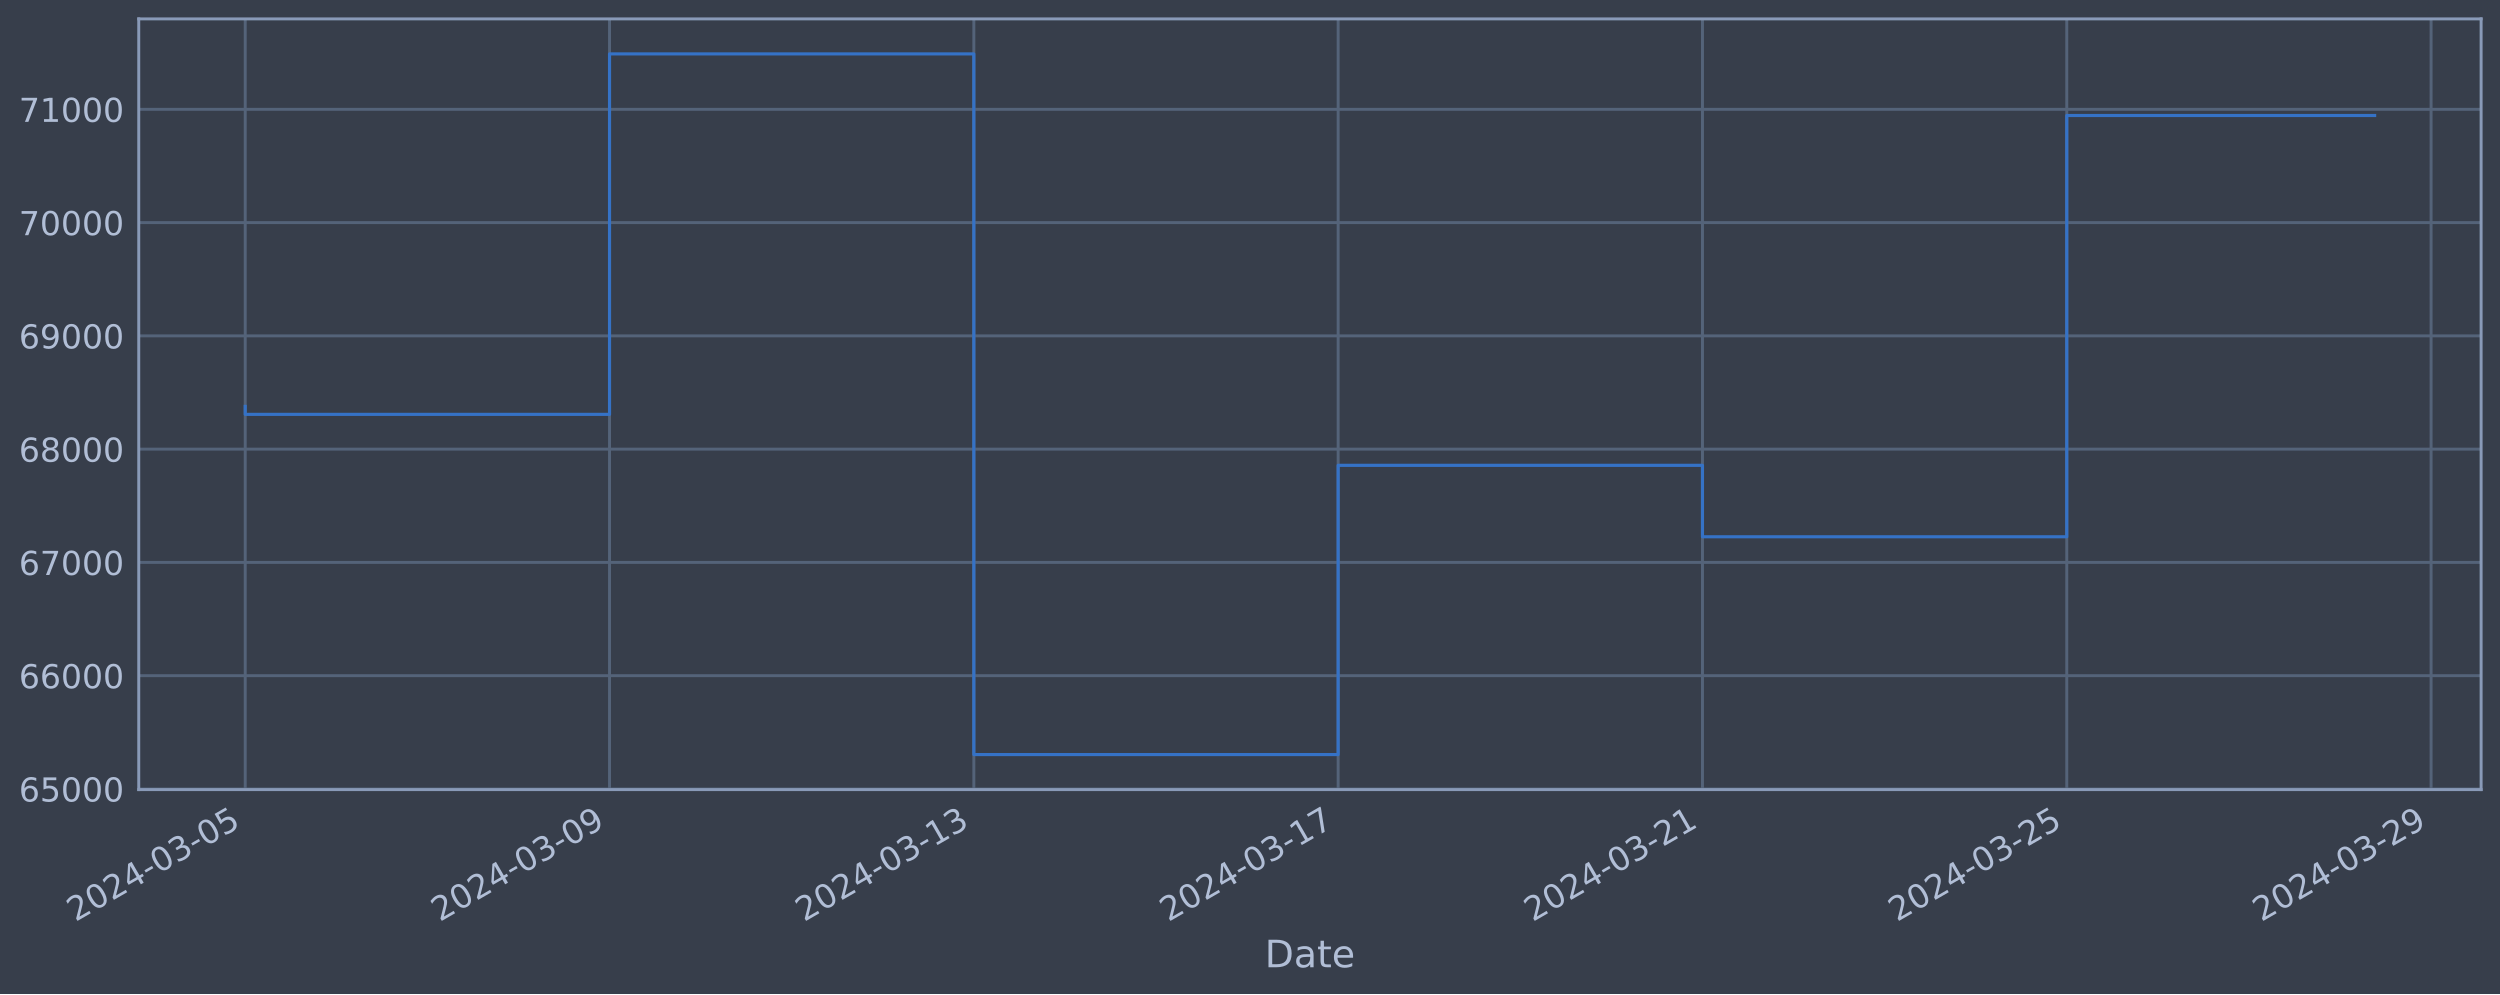
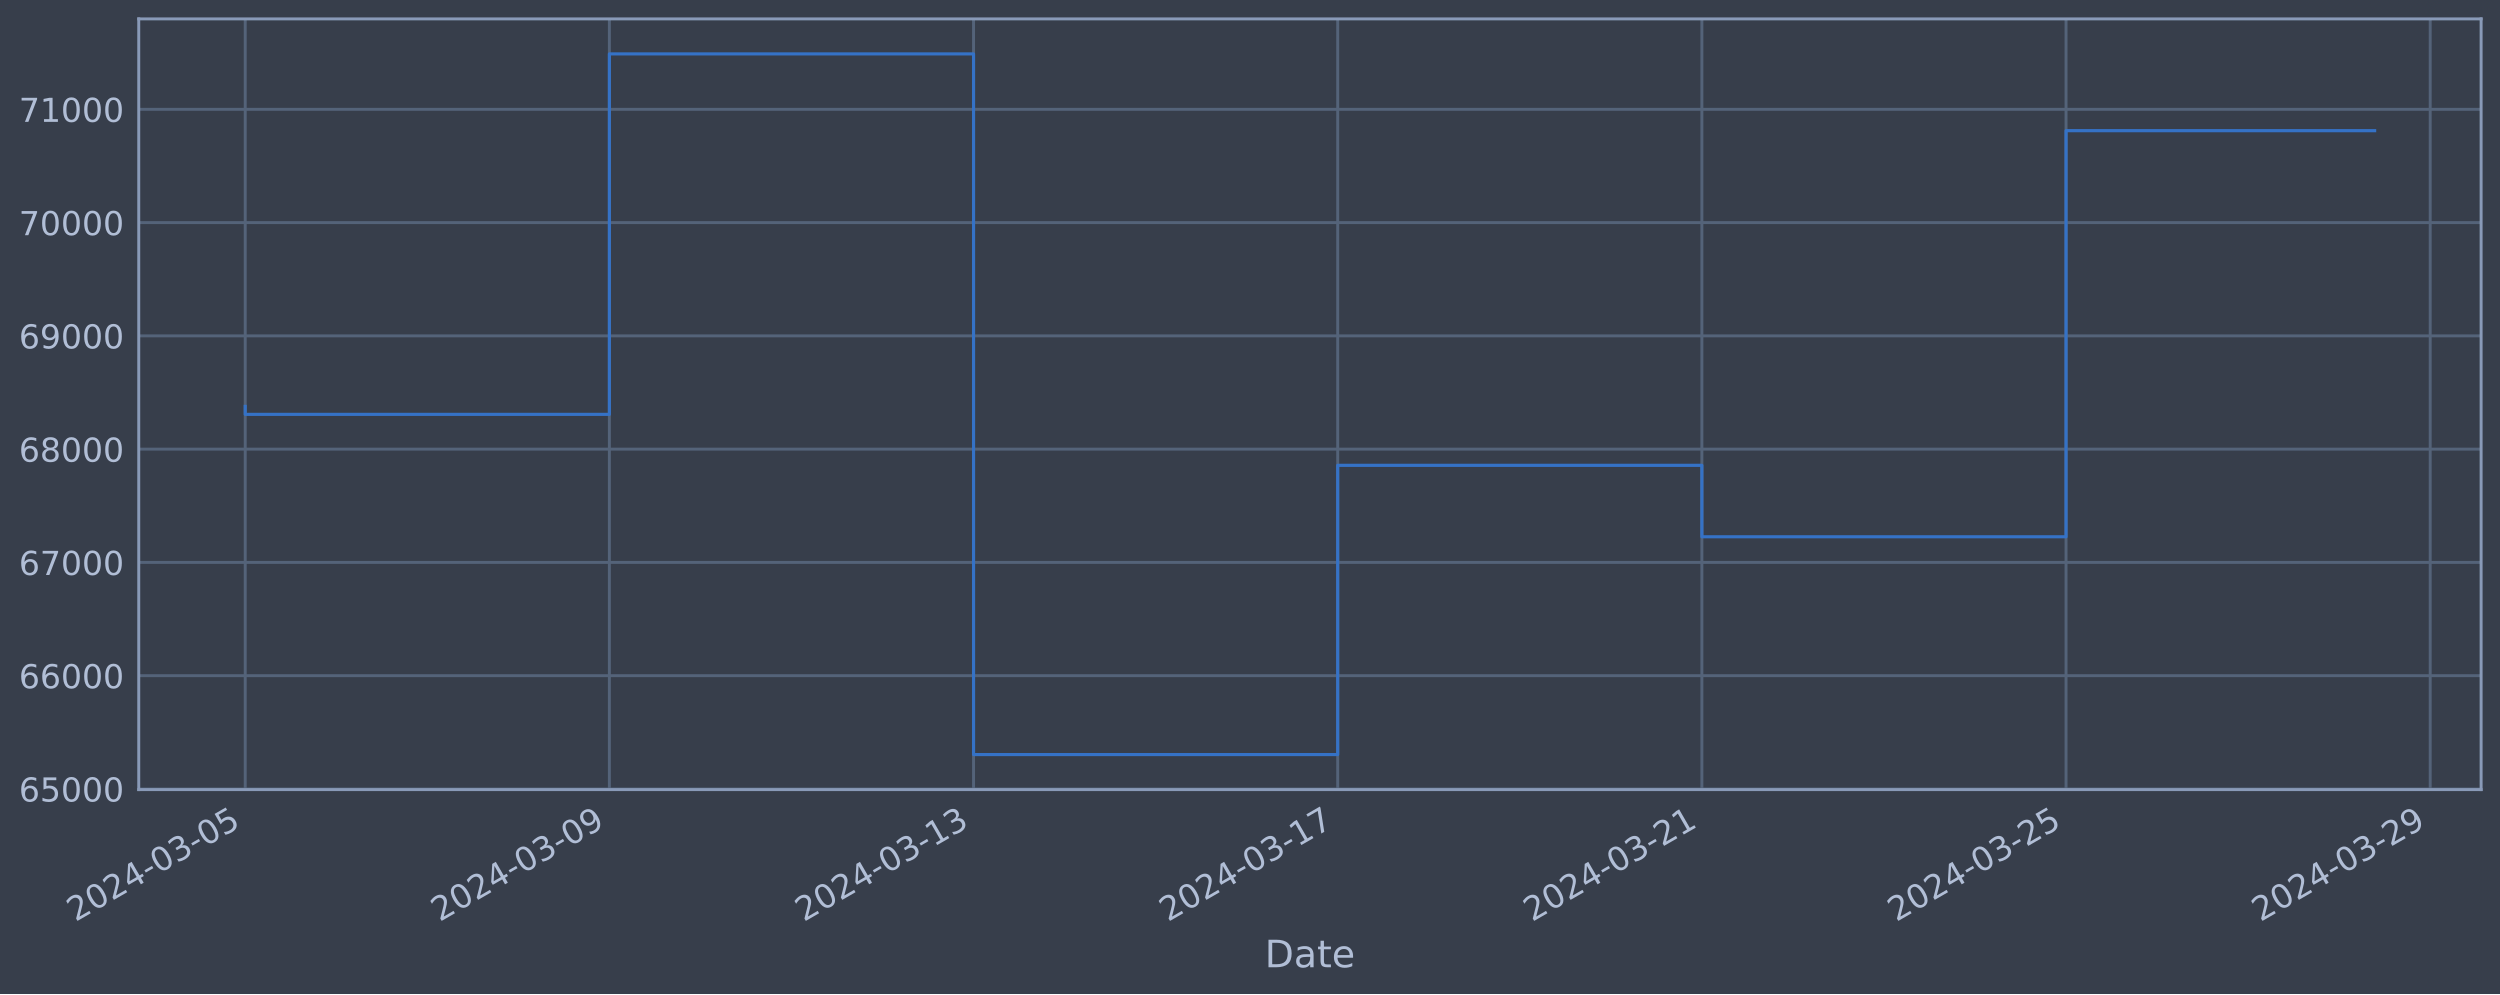
<svg xmlns="http://www.w3.org/2000/svg" xmlns:xlink="http://www.w3.org/1999/xlink" width="952.884pt" height="378.87pt" viewBox="0 0 952.884 378.87" version="1.1">
  <defs>
    <style type="text/css">*{stroke-linejoin: round; stroke-linecap: butt}</style>
  </defs>
  <g id="figure_1">
    <g id="patch_1">
      <path d="M 0 378.87  L 952.884 378.87  L 952.884 0  L 0 0  z " style="fill: #373e4b" />
    </g>
    <g id="axes_1">
      <g id="patch_2">
        <path d="M 52.884 300.96  L 945.684 300.96  L 945.684 7.2  L 52.884 7.2  z " style="fill: #373e4b" />
      </g>
      <g id="matplotlib.axis_1">
        <g id="xtick_1">
          <g id="line2d_1">
-             <path d="M 93.466 300.96  L 93.466 7.2  " clip-path="url(#pcebc5d6540)" style="fill: none; stroke: #546379; stroke-width: 1.12; stroke-linecap: square" />
+             <path d="M 93.466 300.96  L 93.466 7.2  " clip-path="url(#p711790afb9)" style="fill: none; stroke: #546379; stroke-width: 1.12; stroke-linecap: square" />
          </g>
          <g id="line2d_2" />
          <g id="text_1">
            <g style="fill: #b1bed6" transform="translate(28.74006 351.4642) rotate(-30) scale(0.126 -0.126)">
              <defs>
                <path id="DejaVuSans-32" d="M 1228 531  L 3431 531  L 3431 0  L 469 0  L 469 531  Q 828 903 1448 1529  Q 2069 2156 2228 2338  Q 2531 2678 2651 2914  Q 2772 3150 2772 3378  Q 2772 3750 2511 3984  Q 2250 4219 1831 4219  Q 1534 4219 1204 4116  Q 875 4013 500 3803  L 500 4441  Q 881 4594 1212 4672  Q 1544 4750 1819 4750  Q 2544 4750 2975 4387  Q 3406 4025 3406 3419  Q 3406 3131 3298 2873  Q 3191 2616 2906 2266  Q 2828 2175 2409 1742  Q 1991 1309 1228 531  z " transform="scale(0.015625)" />
                <path id="DejaVuSans-30" d="M 2034 4250  Q 1547 4250 1301 3770  Q 1056 3291 1056 2328  Q 1056 1369 1301 889  Q 1547 409 2034 409  Q 2525 409 2770 889  Q 3016 1369 3016 2328  Q 3016 3291 2770 3770  Q 2525 4250 2034 4250  z M 2034 4750  Q 2819 4750 3233 4129  Q 3647 3509 3647 2328  Q 3647 1150 3233 529  Q 2819 -91 2034 -91  Q 1250 -91 836 529  Q 422 1150 422 2328  Q 422 3509 836 4129  Q 1250 4750 2034 4750  z " transform="scale(0.015625)" />
                <path id="DejaVuSans-34" d="M 2419 4116  L 825 1625  L 2419 1625  L 2419 4116  z M 2253 4666  L 3047 4666  L 3047 1625  L 3713 1625  L 3713 1100  L 3047 1100  L 3047 0  L 2419 0  L 2419 1100  L 313 1100  L 313 1709  L 2253 4666  z " transform="scale(0.015625)" />
                <path id="DejaVuSans-2d" d="M 313 2009  L 1997 2009  L 1997 1497  L 313 1497  L 313 2009  z " transform="scale(0.015625)" />
                <path id="DejaVuSans-33" d="M 2597 2516  Q 3050 2419 3304 2112  Q 3559 1806 3559 1356  Q 3559 666 3084 287  Q 2609 -91 1734 -91  Q 1441 -91 1130 -33  Q 819 25 488 141  L 488 750  Q 750 597 1062 519  Q 1375 441 1716 441  Q 2309 441 2620 675  Q 2931 909 2931 1356  Q 2931 1769 2642 2001  Q 2353 2234 1838 2234  L 1294 2234  L 1294 2753  L 1863 2753  Q 2328 2753 2575 2939  Q 2822 3125 2822 3475  Q 2822 3834 2567 4026  Q 2313 4219 1838 4219  Q 1578 4219 1281 4162  Q 984 4106 628 3988  L 628 4550  Q 988 4650 1302 4700  Q 1616 4750 1894 4750  Q 2613 4750 3031 4423  Q 3450 4097 3450 3541  Q 3450 3153 3228 2886  Q 3006 2619 2597 2516  z " transform="scale(0.015625)" />
                <path id="DejaVuSans-35" d="M 691 4666  L 3169 4666  L 3169 4134  L 1269 4134  L 1269 2991  Q 1406 3038 1543 3061  Q 1681 3084 1819 3084  Q 2600 3084 3056 2656  Q 3513 2228 3513 1497  Q 3513 744 3044 326  Q 2575 -91 1722 -91  Q 1428 -91 1123 -41  Q 819 9 494 109  L 494 744  Q 775 591 1075 516  Q 1375 441 1709 441  Q 2250 441 2565 725  Q 2881 1009 2881 1497  Q 2881 1984 2565 2268  Q 2250 2553 1709 2553  Q 1456 2553 1204 2497  Q 953 2441 691 2322  L 691 4666  z " transform="scale(0.015625)" />
              </defs>
              <use xlink:href="#DejaVuSans-32" />
              <use xlink:href="#DejaVuSans-30" x="63.623" />
              <use xlink:href="#DejaVuSans-32" x="127.246" />
              <use xlink:href="#DejaVuSans-34" x="190.869" />
              <use xlink:href="#DejaVuSans-2d" x="254.492" />
              <use xlink:href="#DejaVuSans-30" x="290.576" />
              <use xlink:href="#DejaVuSans-33" x="354.199" />
              <use xlink:href="#DejaVuSans-2d" x="417.822" />
              <use xlink:href="#DejaVuSans-30" x="453.906" />
              <use xlink:href="#DejaVuSans-35" x="517.529" />
            </g>
          </g>
        </g>
        <g id="xtick_2">
          <g id="line2d_3">
-             <path d="M 232.324 300.96  L 232.324 7.2  " clip-path="url(#pcebc5d6540)" style="fill: none; stroke: #546379; stroke-width: 1.12; stroke-linecap: square" />
+             <path d="M 232.268 300.96  L 232.268 7.2  " clip-path="url(#p711790afb9)" style="fill: none; stroke: #546379; stroke-width: 1.12; stroke-linecap: square" />
          </g>
          <g id="line2d_4" />
          <g id="text_2">
-             <g style="fill: #b1bed6" transform="translate(167.5983 351.4642) rotate(-30) scale(0.126 -0.126)">
+             <g style="fill: #b1bed6" transform="translate(167.5426 351.4642) rotate(-30) scale(0.126 -0.126)">
              <defs>
                <path id="DejaVuSans-39" d="M 703 97  L 703 672  Q 941 559 1184 500  Q 1428 441 1663 441  Q 2288 441 2617 861  Q 2947 1281 2994 2138  Q 2813 1869 2534 1725  Q 2256 1581 1919 1581  Q 1219 1581 811 2004  Q 403 2428 403 3163  Q 403 3881 828 4315  Q 1253 4750 1959 4750  Q 2769 4750 3195 4129  Q 3622 3509 3622 2328  Q 3622 1225 3098 567  Q 2575 -91 1691 -91  Q 1453 -91 1209 -44  Q 966 3 703 97  z M 1959 2075  Q 2384 2075 2632 2365  Q 2881 2656 2881 3163  Q 2881 3666 2632 3958  Q 2384 4250 1959 4250  Q 1534 4250 1286 3958  Q 1038 3666 1038 3163  Q 1038 2656 1286 2365  Q 1534 2075 1959 2075  z " transform="scale(0.015625)" />
              </defs>
              <use xlink:href="#DejaVuSans-32" />
              <use xlink:href="#DejaVuSans-30" x="63.623" />
              <use xlink:href="#DejaVuSans-32" x="127.246" />
              <use xlink:href="#DejaVuSans-34" x="190.869" />
              <use xlink:href="#DejaVuSans-2d" x="254.492" />
              <use xlink:href="#DejaVuSans-30" x="290.576" />
              <use xlink:href="#DejaVuSans-33" x="354.199" />
              <use xlink:href="#DejaVuSans-2d" x="417.822" />
              <use xlink:href="#DejaVuSans-30" x="453.906" />
              <use xlink:href="#DejaVuSans-39" x="517.529" />
            </g>
          </g>
        </g>
        <g id="xtick_3">
          <g id="line2d_5">
-             <path d="M 371.182 300.96  L 371.182 7.2  " clip-path="url(#pcebc5d6540)" style="fill: none; stroke: #546379; stroke-width: 1.12; stroke-linecap: square" />
+             <path d="M 371.071 300.96  L 371.071 7.2  " clip-path="url(#p711790afb9)" style="fill: none; stroke: #546379; stroke-width: 1.12; stroke-linecap: square" />
          </g>
          <g id="line2d_6" />
          <g id="text_3">
-             <g style="fill: #b1bed6" transform="translate(306.4565 351.4642) rotate(-30) scale(0.126 -0.126)">
+             <g style="fill: #b1bed6" transform="translate(306.3452 351.4642) rotate(-30) scale(0.126 -0.126)">
              <defs>
                <path id="DejaVuSans-31" d="M 794 531  L 1825 531  L 1825 4091  L 703 3866  L 703 4441  L 1819 4666  L 2450 4666  L 2450 531  L 3481 531  L 3481 0  L 794 0  L 794 531  z " transform="scale(0.015625)" />
              </defs>
              <use xlink:href="#DejaVuSans-32" />
              <use xlink:href="#DejaVuSans-30" x="63.623" />
              <use xlink:href="#DejaVuSans-32" x="127.246" />
              <use xlink:href="#DejaVuSans-34" x="190.869" />
              <use xlink:href="#DejaVuSans-2d" x="254.492" />
              <use xlink:href="#DejaVuSans-30" x="290.576" />
              <use xlink:href="#DejaVuSans-33" x="354.199" />
              <use xlink:href="#DejaVuSans-2d" x="417.822" />
              <use xlink:href="#DejaVuSans-31" x="453.906" />
              <use xlink:href="#DejaVuSans-33" x="517.529" />
            </g>
          </g>
        </g>
        <g id="xtick_4">
          <g id="line2d_7">
-             <path d="M 510.04 300.96  L 510.04 7.2  " clip-path="url(#pcebc5d6540)" style="fill: none; stroke: #546379; stroke-width: 1.12; stroke-linecap: square" />
+             <path d="M 509.873 300.96  L 509.873 7.2  " clip-path="url(#p711790afb9)" style="fill: none; stroke: #546379; stroke-width: 1.12; stroke-linecap: square" />
          </g>
          <g id="line2d_8" />
          <g id="text_4">
-             <g style="fill: #b1bed6" transform="translate(445.3147 351.4642) rotate(-30) scale(0.126 -0.126)">
+             <g style="fill: #b1bed6" transform="translate(445.1478 351.4642) rotate(-30) scale(0.126 -0.126)">
              <defs>
                <path id="DejaVuSans-37" d="M 525 4666  L 3525 4666  L 3525 4397  L 1831 0  L 1172 0  L 2766 4134  L 525 4134  L 525 4666  z " transform="scale(0.015625)" />
              </defs>
              <use xlink:href="#DejaVuSans-32" />
              <use xlink:href="#DejaVuSans-30" x="63.623" />
              <use xlink:href="#DejaVuSans-32" x="127.246" />
              <use xlink:href="#DejaVuSans-34" x="190.869" />
              <use xlink:href="#DejaVuSans-2d" x="254.492" />
              <use xlink:href="#DejaVuSans-30" x="290.576" />
              <use xlink:href="#DejaVuSans-33" x="354.199" />
              <use xlink:href="#DejaVuSans-2d" x="417.822" />
              <use xlink:href="#DejaVuSans-31" x="453.906" />
              <use xlink:href="#DejaVuSans-37" x="517.529" />
            </g>
          </g>
        </g>
        <g id="xtick_5">
          <g id="line2d_9">
-             <path d="M 648.898 300.96  L 648.898 7.2  " clip-path="url(#pcebc5d6540)" style="fill: none; stroke: #546379; stroke-width: 1.12; stroke-linecap: square" />
+             <path d="M 648.676 300.96  L 648.676 7.2  " clip-path="url(#p711790afb9)" style="fill: none; stroke: #546379; stroke-width: 1.12; stroke-linecap: square" />
          </g>
          <g id="line2d_10" />
          <g id="text_5">
-             <g style="fill: #b1bed6" transform="translate(584.173 351.4642) rotate(-30) scale(0.126 -0.126)">
+             <g style="fill: #b1bed6" transform="translate(583.9503 351.4642) rotate(-30) scale(0.126 -0.126)">
              <use xlink:href="#DejaVuSans-32" />
              <use xlink:href="#DejaVuSans-30" x="63.623" />
              <use xlink:href="#DejaVuSans-32" x="127.246" />
              <use xlink:href="#DejaVuSans-34" x="190.869" />
              <use xlink:href="#DejaVuSans-2d" x="254.492" />
              <use xlink:href="#DejaVuSans-30" x="290.576" />
              <use xlink:href="#DejaVuSans-33" x="354.199" />
              <use xlink:href="#DejaVuSans-2d" x="417.822" />
              <use xlink:href="#DejaVuSans-32" x="453.906" />
              <use xlink:href="#DejaVuSans-31" x="517.529" />
            </g>
          </g>
        </g>
        <g id="xtick_6">
          <g id="line2d_11">
-             <path d="M 787.757 300.96  L 787.757 7.2  " clip-path="url(#pcebc5d6540)" style="fill: none; stroke: #546379; stroke-width: 1.12; stroke-linecap: square" />
+             <path d="M 787.478 300.96  L 787.478 7.2  " clip-path="url(#p711790afb9)" style="fill: none; stroke: #546379; stroke-width: 1.12; stroke-linecap: square" />
          </g>
          <g id="line2d_12" />
          <g id="text_6">
-             <g style="fill: #b1bed6" transform="translate(723.0312 351.4642) rotate(-30) scale(0.126 -0.126)">
+             <g style="fill: #b1bed6" transform="translate(722.7529 351.4642) rotate(-30) scale(0.126 -0.126)">
              <use xlink:href="#DejaVuSans-32" />
              <use xlink:href="#DejaVuSans-30" x="63.623" />
              <use xlink:href="#DejaVuSans-32" x="127.246" />
              <use xlink:href="#DejaVuSans-34" x="190.869" />
              <use xlink:href="#DejaVuSans-2d" x="254.492" />
              <use xlink:href="#DejaVuSans-30" x="290.576" />
              <use xlink:href="#DejaVuSans-33" x="354.199" />
              <use xlink:href="#DejaVuSans-2d" x="417.822" />
              <use xlink:href="#DejaVuSans-32" x="453.906" />
              <use xlink:href="#DejaVuSans-35" x="517.529" />
            </g>
          </g>
        </g>
        <g id="xtick_7">
          <g id="line2d_13">
-             <path d="M 926.615 300.96  L 926.615 7.2  " clip-path="url(#pcebc5d6540)" style="fill: none; stroke: #546379; stroke-width: 1.12; stroke-linecap: square" />
+             <path d="M 926.281 300.96  L 926.281 7.2  " clip-path="url(#p711790afb9)" style="fill: none; stroke: #546379; stroke-width: 1.12; stroke-linecap: square" />
          </g>
          <g id="line2d_14" />
          <g id="text_7">
-             <g style="fill: #b1bed6" transform="translate(861.8894 351.4642) rotate(-30) scale(0.126 -0.126)">
+             <g style="fill: #b1bed6" transform="translate(861.5555 351.4642) rotate(-30) scale(0.126 -0.126)">
              <use xlink:href="#DejaVuSans-32" />
              <use xlink:href="#DejaVuSans-30" x="63.623" />
              <use xlink:href="#DejaVuSans-32" x="127.246" />
              <use xlink:href="#DejaVuSans-34" x="190.869" />
              <use xlink:href="#DejaVuSans-2d" x="254.492" />
              <use xlink:href="#DejaVuSans-30" x="290.576" />
              <use xlink:href="#DejaVuSans-33" x="354.199" />
              <use xlink:href="#DejaVuSans-2d" x="417.822" />
              <use xlink:href="#DejaVuSans-32" x="453.906" />
              <use xlink:href="#DejaVuSans-39" x="517.529" />
            </g>
          </g>
        </g>
        <g id="text_8">
          <g style="fill: #b1bed6" transform="translate(482.0746 368.6753) scale(0.144 -0.144)">
            <defs>
              <path id="DejaVuSans-44" d="M 1259 4147  L 1259 519  L 2022 519  Q 2988 519 3436 956  Q 3884 1394 3884 2338  Q 3884 3275 3436 3711  Q 2988 4147 2022 4147  L 1259 4147  z M 628 4666  L 1925 4666  Q 3281 4666 3915 4102  Q 4550 3538 4550 2338  Q 4550 1131 3912 565  Q 3275 0 1925 0  L 628 0  L 628 4666  z " transform="scale(0.015625)" />
              <path id="DejaVuSans-61" d="M 2194 1759  Q 1497 1759 1228 1600  Q 959 1441 959 1056  Q 959 750 1161 570  Q 1363 391 1709 391  Q 2188 391 2477 730  Q 2766 1069 2766 1631  L 2766 1759  L 2194 1759  z M 3341 1997  L 3341 0  L 2766 0  L 2766 531  Q 2569 213 2275 61  Q 1981 -91 1556 -91  Q 1019 -91 701 211  Q 384 513 384 1019  Q 384 1609 779 1909  Q 1175 2209 1959 2209  L 2766 2209  L 2766 2266  Q 2766 2663 2505 2880  Q 2244 3097 1772 3097  Q 1472 3097 1187 3025  Q 903 2953 641 2809  L 641 3341  Q 956 3463 1253 3523  Q 1550 3584 1831 3584  Q 2591 3584 2966 3190  Q 3341 2797 3341 1997  z " transform="scale(0.015625)" />
              <path id="DejaVuSans-74" d="M 1172 4494  L 1172 3500  L 2356 3500  L 2356 3053  L 1172 3053  L 1172 1153  Q 1172 725 1289 603  Q 1406 481 1766 481  L 2356 481  L 2356 0  L 1766 0  Q 1100 0 847 248  Q 594 497 594 1153  L 594 3053  L 172 3053  L 172 3500  L 594 3500  L 594 4494  L 1172 4494  z " transform="scale(0.015625)" />
              <path id="DejaVuSans-65" d="M 3597 1894  L 3597 1613  L 953 1613  Q 991 1019 1311 708  Q 1631 397 2203 397  Q 2534 397 2845 478  Q 3156 559 3463 722  L 3463 178  Q 3153 47 2828 -22  Q 2503 -91 2169 -91  Q 1331 -91 842 396  Q 353 884 353 1716  Q 353 2575 817 3079  Q 1281 3584 2069 3584  Q 2775 3584 3186 3129  Q 3597 2675 3597 1894  z M 3022 2063  Q 3016 2534 2758 2815  Q 2500 3097 2075 3097  Q 1594 3097 1305 2825  Q 1016 2553 972 2059  L 3022 2063  z " transform="scale(0.015625)" />
            </defs>
            <use xlink:href="#DejaVuSans-44" />
            <use xlink:href="#DejaVuSans-61" x="77.002" />
            <use xlink:href="#DejaVuSans-74" x="138.281" />
            <use xlink:href="#DejaVuSans-65" x="177.49" />
          </g>
        </g>
      </g>
      <g id="matplotlib.axis_2">
        <g id="ytick_1">
          <g id="line2d_15">
-             <path d="M 52.884 300.718  L 945.684 300.718  " clip-path="url(#pcebc5d6540)" style="fill: none; stroke: #546379; stroke-width: 1.12; stroke-linecap: square" />
+             <path d="M 52.884 300.718  L 945.684 300.718  " clip-path="url(#p711790afb9)" style="fill: none; stroke: #546379; stroke-width: 1.12; stroke-linecap: square" />
          </g>
          <g id="line2d_16" />
          <g id="text_9">
            <g style="fill: #b1bed6" transform="translate(7.2 305.5049) scale(0.126 -0.126)">
              <defs>
                <path id="DejaVuSans-36" d="M 2113 2584  Q 1688 2584 1439 2293  Q 1191 2003 1191 1497  Q 1191 994 1439 701  Q 1688 409 2113 409  Q 2538 409 2786 701  Q 3034 994 3034 1497  Q 3034 2003 2786 2293  Q 2538 2584 2113 2584  z M 3366 4563  L 3366 3988  Q 3128 4100 2886 4159  Q 2644 4219 2406 4219  Q 1781 4219 1451 3797  Q 1122 3375 1075 2522  Q 1259 2794 1537 2939  Q 1816 3084 2150 3084  Q 2853 3084 3261 2657  Q 3669 2231 3669 1497  Q 3669 778 3244 343  Q 2819 -91 2113 -91  Q 1303 -91 875 529  Q 447 1150 447 2328  Q 447 3434 972 4092  Q 1497 4750 2381 4750  Q 2619 4750 2861 4703  Q 3103 4656 3366 4563  z " transform="scale(0.015625)" />
              </defs>
              <use xlink:href="#DejaVuSans-36" />
              <use xlink:href="#DejaVuSans-35" x="63.623" />
              <use xlink:href="#DejaVuSans-30" x="127.246" />
              <use xlink:href="#DejaVuSans-30" x="190.869" />
              <use xlink:href="#DejaVuSans-30" x="254.492" />
            </g>
          </g>
        </g>
        <g id="ytick_2">
          <g id="line2d_17">
-             <path d="M 52.884 257.544  L 945.684 257.544  " clip-path="url(#pcebc5d6540)" style="fill: none; stroke: #546379; stroke-width: 1.12; stroke-linecap: square" />
+             <path d="M 52.884 257.544  L 945.684 257.544  " clip-path="url(#p711790afb9)" style="fill: none; stroke: #546379; stroke-width: 1.12; stroke-linecap: square" />
          </g>
          <g id="line2d_18" />
          <g id="text_10">
            <g style="fill: #b1bed6" transform="translate(7.2 262.331) scale(0.126 -0.126)">
              <use xlink:href="#DejaVuSans-36" />
              <use xlink:href="#DejaVuSans-36" x="63.623" />
              <use xlink:href="#DejaVuSans-30" x="127.246" />
              <use xlink:href="#DejaVuSans-30" x="190.869" />
              <use xlink:href="#DejaVuSans-30" x="254.492" />
            </g>
          </g>
        </g>
        <g id="ytick_3">
          <g id="line2d_19">
-             <path d="M 52.884 214.37  L 945.684 214.37  " clip-path="url(#pcebc5d6540)" style="fill: none; stroke: #546379; stroke-width: 1.12; stroke-linecap: square" />
+             <path d="M 52.884 214.37  L 945.684 214.37  " clip-path="url(#p711790afb9)" style="fill: none; stroke: #546379; stroke-width: 1.12; stroke-linecap: square" />
          </g>
          <g id="line2d_20" />
          <g id="text_11">
            <g style="fill: #b1bed6" transform="translate(7.2 219.157) scale(0.126 -0.126)">
              <use xlink:href="#DejaVuSans-36" />
              <use xlink:href="#DejaVuSans-37" x="63.623" />
              <use xlink:href="#DejaVuSans-30" x="127.246" />
              <use xlink:href="#DejaVuSans-30" x="190.869" />
              <use xlink:href="#DejaVuSans-30" x="254.492" />
            </g>
          </g>
        </g>
        <g id="ytick_4">
          <g id="line2d_21">
-             <path d="M 52.884 171.196  L 945.684 171.196  " clip-path="url(#pcebc5d6540)" style="fill: none; stroke: #546379; stroke-width: 1.12; stroke-linecap: square" />
+             <path d="M 52.884 171.196  L 945.684 171.196  " clip-path="url(#p711790afb9)" style="fill: none; stroke: #546379; stroke-width: 1.12; stroke-linecap: square" />
          </g>
          <g id="line2d_22" />
          <g id="text_12">
            <g style="fill: #b1bed6" transform="translate(7.2 175.9831) scale(0.126 -0.126)">
              <defs>
                <path id="DejaVuSans-38" d="M 2034 2216  Q 1584 2216 1326 1975  Q 1069 1734 1069 1313  Q 1069 891 1326 650  Q 1584 409 2034 409  Q 2484 409 2743 651  Q 3003 894 3003 1313  Q 3003 1734 2745 1975  Q 2488 2216 2034 2216  z M 1403 2484  Q 997 2584 770 2862  Q 544 3141 544 3541  Q 544 4100 942 4425  Q 1341 4750 2034 4750  Q 2731 4750 3128 4425  Q 3525 4100 3525 3541  Q 3525 3141 3298 2862  Q 3072 2584 2669 2484  Q 3125 2378 3379 2068  Q 3634 1759 3634 1313  Q 3634 634 3220 271  Q 2806 -91 2034 -91  Q 1263 -91 848 271  Q 434 634 434 1313  Q 434 1759 690 2068  Q 947 2378 1403 2484  z M 1172 3481  Q 1172 3119 1398 2916  Q 1625 2713 2034 2713  Q 2441 2713 2670 2916  Q 2900 3119 2900 3481  Q 2900 3844 2670 4047  Q 2441 4250 2034 4250  Q 1625 4250 1398 4047  Q 1172 3844 1172 3481  z " transform="scale(0.015625)" />
              </defs>
              <use xlink:href="#DejaVuSans-36" />
              <use xlink:href="#DejaVuSans-38" x="63.623" />
              <use xlink:href="#DejaVuSans-30" x="127.246" />
              <use xlink:href="#DejaVuSans-30" x="190.869" />
              <use xlink:href="#DejaVuSans-30" x="254.492" />
            </g>
          </g>
        </g>
        <g id="ytick_5">
          <g id="line2d_23">
-             <path d="M 52.884 128.022  L 945.684 128.022  " clip-path="url(#pcebc5d6540)" style="fill: none; stroke: #546379; stroke-width: 1.12; stroke-linecap: square" />
+             <path d="M 52.884 128.022  L 945.684 128.022  " clip-path="url(#p711790afb9)" style="fill: none; stroke: #546379; stroke-width: 1.12; stroke-linecap: square" />
          </g>
          <g id="line2d_24" />
          <g id="text_13">
            <g style="fill: #b1bed6" transform="translate(7.2 132.8092) scale(0.126 -0.126)">
              <use xlink:href="#DejaVuSans-36" />
              <use xlink:href="#DejaVuSans-39" x="63.623" />
              <use xlink:href="#DejaVuSans-30" x="127.246" />
              <use xlink:href="#DejaVuSans-30" x="190.869" />
              <use xlink:href="#DejaVuSans-30" x="254.492" />
            </g>
          </g>
        </g>
        <g id="ytick_6">
          <g id="line2d_25">
-             <path d="M 52.884 84.848  L 945.684 84.848  " clip-path="url(#pcebc5d6540)" style="fill: none; stroke: #546379; stroke-width: 1.12; stroke-linecap: square" />
+             <path d="M 52.884 84.848  L 945.684 84.848  " clip-path="url(#p711790afb9)" style="fill: none; stroke: #546379; stroke-width: 1.12; stroke-linecap: square" />
          </g>
          <g id="line2d_26" />
          <g id="text_14">
            <g style="fill: #b1bed6" transform="translate(7.2 89.63523) scale(0.126 -0.126)">
              <use xlink:href="#DejaVuSans-37" />
              <use xlink:href="#DejaVuSans-30" x="63.623" />
              <use xlink:href="#DejaVuSans-30" x="127.246" />
              <use xlink:href="#DejaVuSans-30" x="190.869" />
              <use xlink:href="#DejaVuSans-30" x="254.492" />
            </g>
          </g>
        </g>
        <g id="ytick_7">
          <g id="line2d_27">
-             <path d="M 52.884 41.674  L 945.684 41.674  " clip-path="url(#pcebc5d6540)" style="fill: none; stroke: #546379; stroke-width: 1.12; stroke-linecap: square" />
+             <path d="M 52.884 41.674  L 945.684 41.674  " clip-path="url(#p711790afb9)" style="fill: none; stroke: #546379; stroke-width: 1.12; stroke-linecap: square" />
          </g>
          <g id="line2d_28" />
          <g id="text_15">
            <g style="fill: #b1bed6" transform="translate(7.2 46.4613) scale(0.126 -0.126)">
              <use xlink:href="#DejaVuSans-37" />
              <use xlink:href="#DejaVuSans-31" x="63.623" />
              <use xlink:href="#DejaVuSans-30" x="127.246" />
              <use xlink:href="#DejaVuSans-30" x="190.869" />
              <use xlink:href="#DejaVuSans-30" x="254.492" />
            </g>
          </g>
        </g>
      </g>
      <g id="line2d_29">
-         <path d="M 93.466 154.891  L 93.466 157.946  L 232.324 157.946  L 232.324 20.553  L 371.182 20.553  L 371.182 287.607  L 510.04 287.607  L 510.04 177.362  L 648.898 177.362  L 648.898 204.598  L 787.757 204.598  L 787.757 44.024  L 905.102 44.024  " clip-path="url(#pcebc5d6540)" style="fill: none; stroke: #3572c6; stroke-width: 1.2; stroke-linecap: square" />
+         <path d="M 93.466 154.891  L 93.466 157.946  L 232.268 157.946  L 232.268 20.553  L 371.071 20.553  L 371.071 287.607  L 509.873 287.607  L 509.873 177.362  L 648.676 177.362  L 648.676 204.598  L 787.478 204.598  L 787.478 49.801  L 905.102 49.801  " clip-path="url(#p711790afb9)" style="fill: none; stroke: #3572c6; stroke-width: 1.2; stroke-linecap: square" />
      </g>
      <g id="patch_3">
        <path d="M 52.884 300.96  L 52.884 7.2  " style="fill: none; stroke: #899ab8; stroke-width: 1.12; stroke-linejoin: miter; stroke-linecap: square" />
      </g>
      <g id="patch_4">
        <path d="M 945.684 300.96  L 945.684 7.2  " style="fill: none; stroke: #899ab8; stroke-width: 1.12; stroke-linejoin: miter; stroke-linecap: square" />
      </g>
      <g id="patch_5">
        <path d="M 52.884 300.96  L 945.684 300.96  " style="fill: none; stroke: #899ab8; stroke-width: 1.12; stroke-linejoin: miter; stroke-linecap: square" />
      </g>
      <g id="patch_6">
        <path d="M 52.884 7.2  L 945.684 7.2  " style="fill: none; stroke: #899ab8; stroke-width: 1.12; stroke-linejoin: miter; stroke-linecap: square" />
      </g>
    </g>
  </g>
  <defs>
-     <clipPath id="pcebc5d6540">
+     <clipPath id="p711790afb9">
      <rect x="52.884" y="7.2" width="892.8" height="293.76" />
    </clipPath>
  </defs>
</svg>
